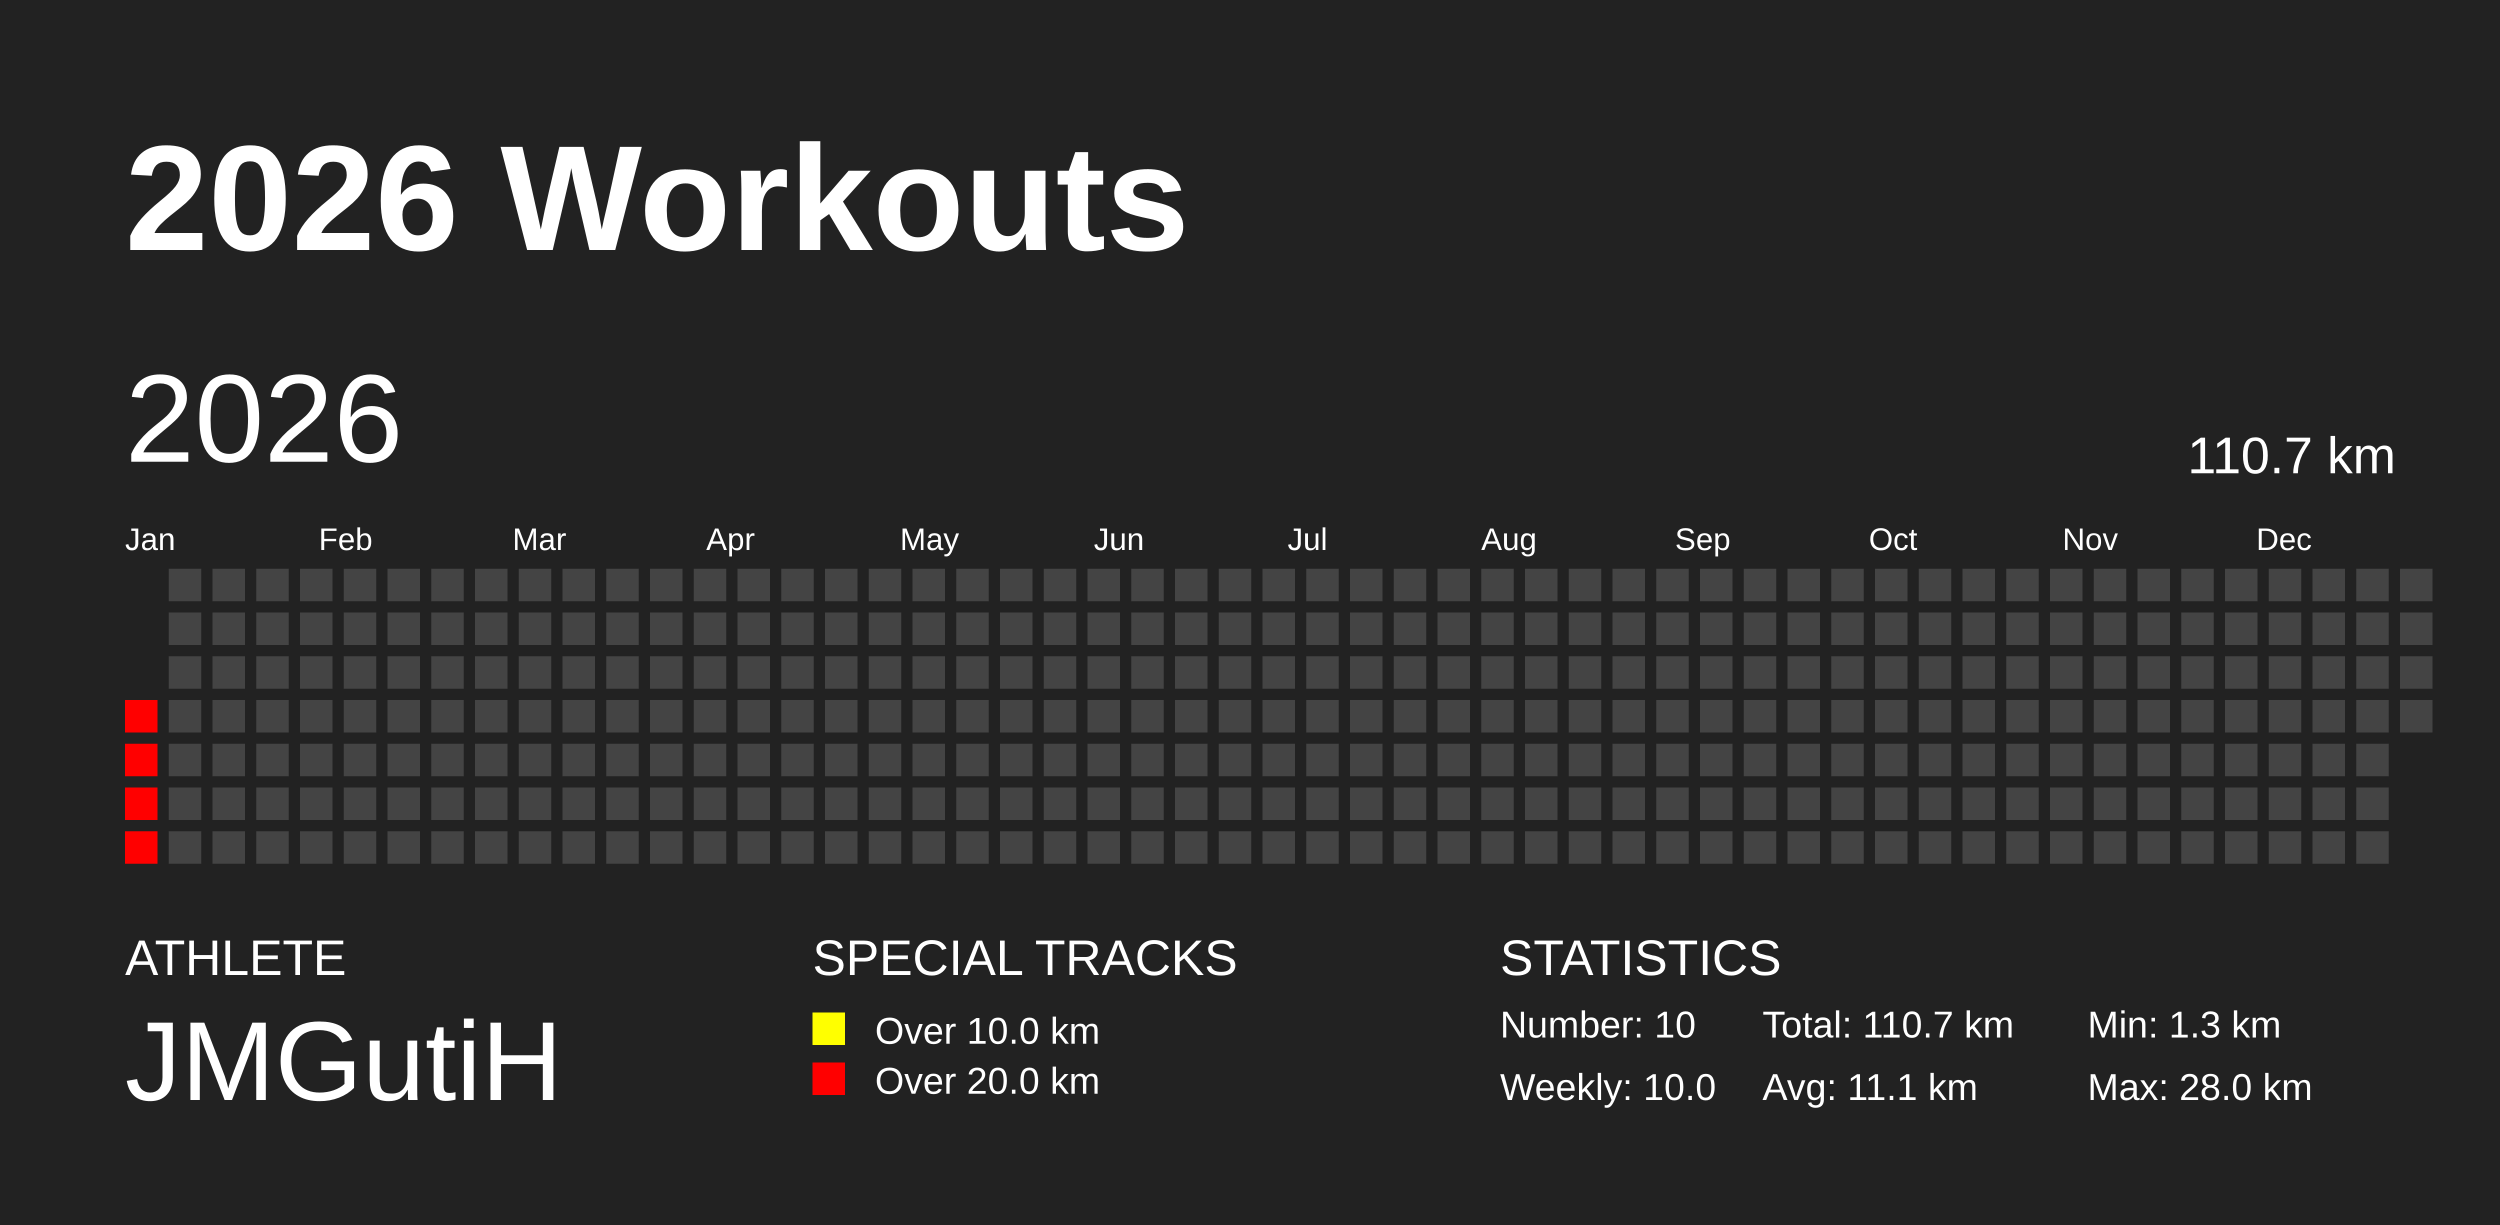
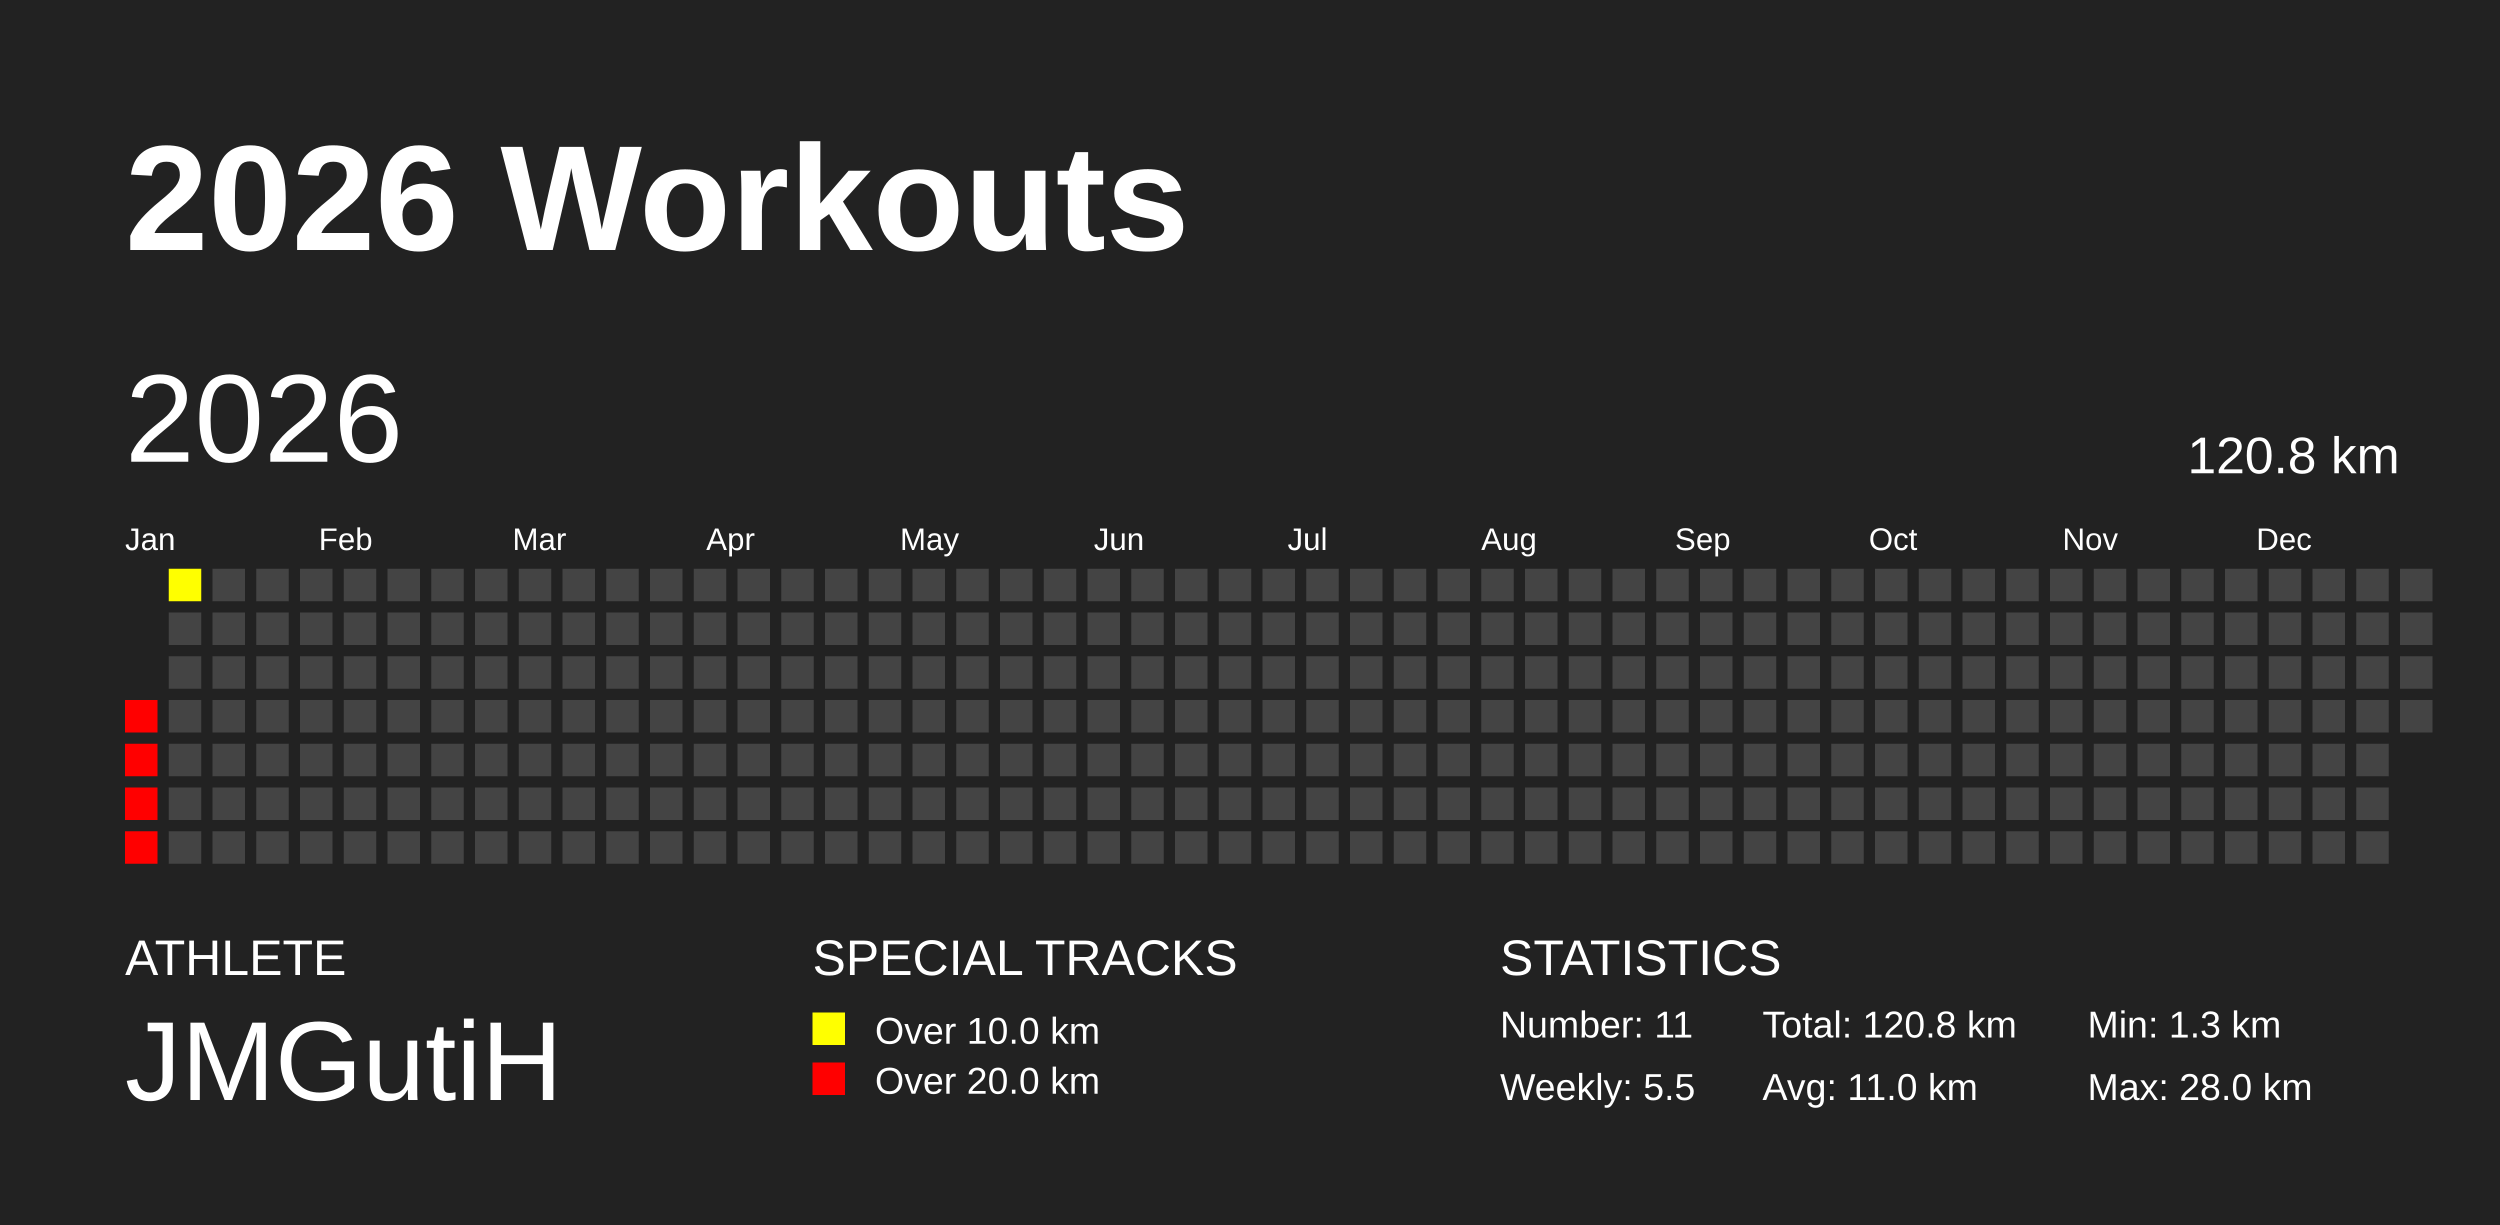
<svg xmlns="http://www.w3.org/2000/svg" baseProfile="full" height="98mm" version="1.1" viewBox="0,0,200,98" width="200mm">
  <defs />
  <rect fill="#222222" height="98" width="200" x="0" y="0" />
  <text fill="#FFFFFF" style="font-size:12px; font-family:Arial; font-weight:bold;" x="10" y="20">2026 Workouts</text>
  <text fill="#FFFFFF" style="font-size:4px; font-family:Arial" x="10" y="78">ATHLETE</text>
  <text fill="#FFFFFF" style="font-size:9px; font-family:Arial" x="10" y="88">JMGutiH</text>
  <text fill="#FFFFFF" style="font-size:4px; font-family:Arial" x="65" y="78">SPECIAL TRACKS</text>
  <rect fill="yellow" height="2.6" width="2.6" x="65" y="81" />
  <text fill="#FFFFFF" style="font-size:3px; font-family:Arial" x="70" y="83.5">Over 10.0 km</text>
  <rect fill="red" height="2.6" width="2.6" x="65" y="85" />
  <text fill="#FFFFFF" style="font-size:3px; font-family:Arial" x="70" y="87.5">Over 20.0 km</text>
  <text fill="#FFFFFF" style="font-size:4px; font-family:Arial" x="120" y="78">STATISTICS</text>
-   <text fill="#FFFFFF" style="font-size:3px; font-family:Arial" x="120" y="83">Number: 10</text>
-   <text fill="#FFFFFF" style="font-size:3px; font-family:Arial" x="120" y="88">Weekly: 10.0</text>
-   <text fill="#FFFFFF" style="font-size:3px; font-family:Arial" x="141" y="83">Total: 110.7 km</text>
-   <text fill="#FFFFFF" style="font-size:3px; font-family:Arial" x="141" y="88">Avg: 11.1 km</text>
+   <text fill="#FFFFFF" style="font-size:3px; font-family:Arial" x="120" y="83">Number: 11</text>
+   <text fill="#FFFFFF" style="font-size:3px; font-family:Arial" x="120" y="88">Weekly: 5.5</text>
+   <text fill="#FFFFFF" style="font-size:3px; font-family:Arial" x="141" y="83">Total: 120.8 km</text>
+   <text fill="#FFFFFF" style="font-size:3px; font-family:Arial" x="141" y="88">Avg: 11.0 km</text>
  <text fill="#FFFFFF" style="font-size:3px; font-family:Arial" x="167" y="83">Min: 1.3 km</text>
  <text fill="#FFFFFF" style="font-size:3px; font-family:Arial" x="167" y="88">Max: 28.0 km</text>
  <text dominant-baseline="hanging" fill="#FFFFFF" style="font-size:10.0px; font-family:Arial;" x="10" y="30">2026</text>
-   <text dominant-baseline="hanging" fill="#FFFFFF" style="font-size:4.125px; font-family:Arial;" x="175" y="35">110.7 km</text>
+   <text dominant-baseline="hanging" fill="#FFFFFF" style="font-size:4.125px; font-family:Arial;" x="175" y="35">120.8 km</text>
  <text fill="#FFFFFF" style="font-size:2.5px; font-family:Arial" x="10.0" y="44">Jan</text>
  <text fill="#FFFFFF" style="font-size:2.5px; font-family:Arial" x="25.5" y="44">Feb</text>
  <text fill="#FFFFFF" style="font-size:2.5px; font-family:Arial" x="41.0" y="44">Mar</text>
  <text fill="#FFFFFF" style="font-size:2.5px; font-family:Arial" x="56.5" y="44">Apr</text>
  <text fill="#FFFFFF" style="font-size:2.5px; font-family:Arial" x="72.0" y="44">May</text>
  <text fill="#FFFFFF" style="font-size:2.5px; font-family:Arial" x="87.5" y="44">Jun</text>
  <text fill="#FFFFFF" style="font-size:2.5px; font-family:Arial" x="103.0" y="44">Jul</text>
  <text fill="#FFFFFF" style="font-size:2.5px; font-family:Arial" x="118.5" y="44">Aug</text>
  <text fill="#FFFFFF" style="font-size:2.5px; font-family:Arial" x="134.0" y="44">Sep</text>
  <text fill="#FFFFFF" style="font-size:2.5px; font-family:Arial" x="149.5" y="44">Oct</text>
  <text fill="#FFFFFF" style="font-size:2.5px; font-family:Arial" x="165.0" y="44">Nov</text>
  <text fill="#FFFFFF" style="font-size:2.5px; font-family:Arial" x="180.5" y="44">Dec</text>
  <rect fill="red" height="2.6" width="2.6" x="10.0" y="56.0" />
  <rect fill="red" height="2.6" width="2.6" x="10.0" y="59.5" />
  <rect fill="red" height="2.6" width="2.6" x="10.0" y="63.0" />
  <rect fill="red" height="2.6" width="2.6" x="10.0" y="66.5" />
-   <rect fill="#444444" height="2.6" width="2.6" x="13.5" y="45.5" />
+   <rect fill="#ffff00" height="2.6" width="2.6" x="13.5" y="45.5" />
  <rect fill="#444444" height="2.6" width="2.6" x="13.5" y="49.0" />
  <rect fill="#444444" height="2.6" width="2.6" x="13.5" y="52.5" />
  <rect fill="#444444" height="2.6" width="2.6" x="13.5" y="56.0" />
  <rect fill="#444444" height="2.6" width="2.6" x="13.5" y="59.5" />
  <rect fill="#444444" height="2.6" width="2.6" x="13.5" y="63.0" />
  <rect fill="#444444" height="2.6" width="2.6" x="13.5" y="66.5" />
  <rect fill="#444444" height="2.6" width="2.6" x="17.0" y="45.5" />
  <rect fill="#444444" height="2.6" width="2.6" x="17.0" y="49.0" />
  <rect fill="#444444" height="2.6" width="2.6" x="17.0" y="52.5" />
  <rect fill="#444444" height="2.6" width="2.6" x="17.0" y="56.0" />
  <rect fill="#444444" height="2.6" width="2.6" x="17.0" y="59.5" />
  <rect fill="#444444" height="2.6" width="2.6" x="17.0" y="63.0" />
  <rect fill="#444444" height="2.6" width="2.6" x="17.0" y="66.5" />
  <rect fill="#444444" height="2.6" width="2.6" x="20.5" y="45.5" />
  <rect fill="#444444" height="2.6" width="2.6" x="20.5" y="49.0" />
  <rect fill="#444444" height="2.6" width="2.6" x="20.5" y="52.5" />
  <rect fill="#444444" height="2.6" width="2.6" x="20.5" y="56.0" />
  <rect fill="#444444" height="2.6" width="2.6" x="20.5" y="59.5" />
  <rect fill="#444444" height="2.6" width="2.6" x="20.5" y="63.0" />
  <rect fill="#444444" height="2.6" width="2.6" x="20.5" y="66.5" />
  <rect fill="#444444" height="2.6" width="2.6" x="24.0" y="45.5" />
  <rect fill="#444444" height="2.6" width="2.6" x="24.0" y="49.0" />
  <rect fill="#444444" height="2.6" width="2.6" x="24.0" y="52.5" />
  <rect fill="#444444" height="2.6" width="2.6" x="24.0" y="56.0" />
  <rect fill="#444444" height="2.6" width="2.6" x="24.0" y="59.5" />
  <rect fill="#444444" height="2.6" width="2.6" x="24.0" y="63.0" />
  <rect fill="#444444" height="2.6" width="2.6" x="24.0" y="66.5" />
  <rect fill="#444444" height="2.6" width="2.6" x="27.5" y="45.5" />
  <rect fill="#444444" height="2.6" width="2.6" x="27.5" y="49.0" />
  <rect fill="#444444" height="2.6" width="2.6" x="27.5" y="52.5" />
  <rect fill="#444444" height="2.6" width="2.6" x="27.5" y="56.0" />
  <rect fill="#444444" height="2.6" width="2.6" x="27.5" y="59.5" />
  <rect fill="#444444" height="2.6" width="2.6" x="27.5" y="63.0" />
  <rect fill="#444444" height="2.6" width="2.6" x="27.5" y="66.5" />
  <rect fill="#444444" height="2.6" width="2.6" x="31.0" y="45.5" />
  <rect fill="#444444" height="2.6" width="2.6" x="31.0" y="49.0" />
  <rect fill="#444444" height="2.6" width="2.6" x="31.0" y="52.5" />
  <rect fill="#444444" height="2.6" width="2.6" x="31.0" y="56.0" />
  <rect fill="#444444" height="2.6" width="2.6" x="31.0" y="59.5" />
  <rect fill="#444444" height="2.6" width="2.6" x="31.0" y="63.0" />
  <rect fill="#444444" height="2.6" width="2.6" x="31.0" y="66.5" />
  <rect fill="#444444" height="2.6" width="2.6" x="34.5" y="45.5" />
  <rect fill="#444444" height="2.6" width="2.6" x="34.5" y="49.0" />
  <rect fill="#444444" height="2.6" width="2.6" x="34.5" y="52.5" />
  <rect fill="#444444" height="2.6" width="2.6" x="34.5" y="56.0" />
  <rect fill="#444444" height="2.6" width="2.6" x="34.5" y="59.5" />
  <rect fill="#444444" height="2.6" width="2.6" x="34.5" y="63.0" />
  <rect fill="#444444" height="2.6" width="2.6" x="34.5" y="66.5" />
  <rect fill="#444444" height="2.6" width="2.6" x="38.0" y="45.5" />
  <rect fill="#444444" height="2.6" width="2.6" x="38.0" y="49.0" />
  <rect fill="#444444" height="2.6" width="2.6" x="38.0" y="52.5" />
  <rect fill="#444444" height="2.6" width="2.6" x="38.0" y="56.0" />
  <rect fill="#444444" height="2.6" width="2.6" x="38.0" y="59.5" />
  <rect fill="#444444" height="2.6" width="2.6" x="38.0" y="63.0" />
  <rect fill="#444444" height="2.6" width="2.6" x="38.0" y="66.5" />
  <rect fill="#444444" height="2.6" width="2.6" x="41.5" y="45.5" />
  <rect fill="#444444" height="2.6" width="2.6" x="41.5" y="49.0" />
  <rect fill="#444444" height="2.6" width="2.6" x="41.5" y="52.5" />
  <rect fill="#444444" height="2.6" width="2.6" x="41.5" y="56.0" />
  <rect fill="#444444" height="2.6" width="2.6" x="41.5" y="59.5" />
  <rect fill="#444444" height="2.6" width="2.6" x="41.5" y="63.0" />
  <rect fill="#444444" height="2.6" width="2.6" x="41.5" y="66.5" />
  <rect fill="#444444" height="2.6" width="2.6" x="45.0" y="45.5" />
  <rect fill="#444444" height="2.6" width="2.6" x="45.0" y="49.0" />
  <rect fill="#444444" height="2.6" width="2.6" x="45.0" y="52.5" />
  <rect fill="#444444" height="2.6" width="2.6" x="45.0" y="56.0" />
  <rect fill="#444444" height="2.6" width="2.6" x="45.0" y="59.5" />
  <rect fill="#444444" height="2.6" width="2.6" x="45.0" y="63.0" />
  <rect fill="#444444" height="2.6" width="2.6" x="45.0" y="66.5" />
  <rect fill="#444444" height="2.6" width="2.6" x="48.5" y="45.5" />
  <rect fill="#444444" height="2.6" width="2.6" x="48.5" y="49.0" />
  <rect fill="#444444" height="2.6" width="2.6" x="48.5" y="52.5" />
  <rect fill="#444444" height="2.6" width="2.6" x="48.5" y="56.0" />
  <rect fill="#444444" height="2.6" width="2.6" x="48.5" y="59.5" />
  <rect fill="#444444" height="2.6" width="2.6" x="48.5" y="63.0" />
  <rect fill="#444444" height="2.6" width="2.6" x="48.5" y="66.5" />
  <rect fill="#444444" height="2.6" width="2.6" x="52.0" y="45.5" />
  <rect fill="#444444" height="2.6" width="2.6" x="52.0" y="49.0" />
  <rect fill="#444444" height="2.6" width="2.6" x="52.0" y="52.5" />
  <rect fill="#444444" height="2.6" width="2.6" x="52.0" y="56.0" />
  <rect fill="#444444" height="2.6" width="2.6" x="52.0" y="59.5" />
  <rect fill="#444444" height="2.6" width="2.6" x="52.0" y="63.0" />
  <rect fill="#444444" height="2.6" width="2.6" x="52.0" y="66.5" />
  <rect fill="#444444" height="2.6" width="2.6" x="55.5" y="45.5" />
  <rect fill="#444444" height="2.6" width="2.6" x="55.5" y="49.0" />
  <rect fill="#444444" height="2.6" width="2.6" x="55.5" y="52.5" />
  <rect fill="#444444" height="2.6" width="2.6" x="55.5" y="56.0" />
  <rect fill="#444444" height="2.6" width="2.6" x="55.5" y="59.5" />
  <rect fill="#444444" height="2.6" width="2.6" x="55.5" y="63.0" />
  <rect fill="#444444" height="2.6" width="2.6" x="55.5" y="66.5" />
  <rect fill="#444444" height="2.6" width="2.6" x="59.0" y="45.5" />
  <rect fill="#444444" height="2.6" width="2.6" x="59.0" y="49.0" />
  <rect fill="#444444" height="2.6" width="2.6" x="59.0" y="52.5" />
  <rect fill="#444444" height="2.6" width="2.6" x="59.0" y="56.0" />
  <rect fill="#444444" height="2.6" width="2.6" x="59.0" y="59.5" />
  <rect fill="#444444" height="2.6" width="2.6" x="59.0" y="63.0" />
  <rect fill="#444444" height="2.6" width="2.6" x="59.0" y="66.5" />
  <rect fill="#444444" height="2.6" width="2.6" x="62.5" y="45.5" />
  <rect fill="#444444" height="2.6" width="2.6" x="62.5" y="49.0" />
  <rect fill="#444444" height="2.6" width="2.6" x="62.5" y="52.5" />
  <rect fill="#444444" height="2.6" width="2.6" x="62.5" y="56.0" />
  <rect fill="#444444" height="2.6" width="2.6" x="62.5" y="59.5" />
  <rect fill="#444444" height="2.6" width="2.6" x="62.5" y="63.0" />
  <rect fill="#444444" height="2.6" width="2.6" x="62.5" y="66.5" />
  <rect fill="#444444" height="2.6" width="2.6" x="66.0" y="45.5" />
  <rect fill="#444444" height="2.6" width="2.6" x="66.0" y="49.0" />
  <rect fill="#444444" height="2.6" width="2.6" x="66.0" y="52.5" />
  <rect fill="#444444" height="2.6" width="2.6" x="66.0" y="56.0" />
  <rect fill="#444444" height="2.6" width="2.6" x="66.0" y="59.5" />
  <rect fill="#444444" height="2.6" width="2.6" x="66.0" y="63.0" />
  <rect fill="#444444" height="2.6" width="2.6" x="66.0" y="66.5" />
  <rect fill="#444444" height="2.6" width="2.6" x="69.5" y="45.5" />
  <rect fill="#444444" height="2.6" width="2.6" x="69.5" y="49.0" />
  <rect fill="#444444" height="2.6" width="2.6" x="69.5" y="52.5" />
  <rect fill="#444444" height="2.6" width="2.6" x="69.5" y="56.0" />
  <rect fill="#444444" height="2.6" width="2.6" x="69.5" y="59.5" />
  <rect fill="#444444" height="2.6" width="2.6" x="69.5" y="63.0" />
  <rect fill="#444444" height="2.6" width="2.6" x="69.5" y="66.5" />
  <rect fill="#444444" height="2.6" width="2.6" x="73.0" y="45.5" />
  <rect fill="#444444" height="2.6" width="2.6" x="73.0" y="49.0" />
  <rect fill="#444444" height="2.6" width="2.6" x="73.0" y="52.5" />
  <rect fill="#444444" height="2.6" width="2.6" x="73.0" y="56.0" />
  <rect fill="#444444" height="2.6" width="2.6" x="73.0" y="59.5" />
  <rect fill="#444444" height="2.6" width="2.6" x="73.0" y="63.0" />
  <rect fill="#444444" height="2.6" width="2.6" x="73.0" y="66.5" />
  <rect fill="#444444" height="2.6" width="2.6" x="76.5" y="45.5" />
  <rect fill="#444444" height="2.6" width="2.6" x="76.5" y="49.0" />
  <rect fill="#444444" height="2.6" width="2.6" x="76.5" y="52.5" />
  <rect fill="#444444" height="2.6" width="2.6" x="76.5" y="56.0" />
  <rect fill="#444444" height="2.6" width="2.6" x="76.5" y="59.5" />
  <rect fill="#444444" height="2.6" width="2.6" x="76.5" y="63.0" />
  <rect fill="#444444" height="2.6" width="2.6" x="76.5" y="66.5" />
  <rect fill="#444444" height="2.6" width="2.6" x="80.0" y="45.5" />
  <rect fill="#444444" height="2.6" width="2.6" x="80.0" y="49.0" />
  <rect fill="#444444" height="2.6" width="2.6" x="80.0" y="52.5" />
  <rect fill="#444444" height="2.6" width="2.6" x="80.0" y="56.0" />
  <rect fill="#444444" height="2.6" width="2.6" x="80.0" y="59.5" />
  <rect fill="#444444" height="2.6" width="2.6" x="80.0" y="63.0" />
  <rect fill="#444444" height="2.6" width="2.6" x="80.0" y="66.5" />
  <rect fill="#444444" height="2.6" width="2.6" x="83.5" y="45.5" />
  <rect fill="#444444" height="2.6" width="2.6" x="83.5" y="49.0" />
  <rect fill="#444444" height="2.6" width="2.6" x="83.5" y="52.5" />
  <rect fill="#444444" height="2.6" width="2.6" x="83.5" y="56.0" />
  <rect fill="#444444" height="2.6" width="2.6" x="83.5" y="59.5" />
  <rect fill="#444444" height="2.6" width="2.6" x="83.5" y="63.0" />
  <rect fill="#444444" height="2.6" width="2.6" x="83.5" y="66.5" />
  <rect fill="#444444" height="2.6" width="2.6" x="87.0" y="45.5" />
  <rect fill="#444444" height="2.6" width="2.6" x="87.0" y="49.0" />
  <rect fill="#444444" height="2.6" width="2.6" x="87.0" y="52.5" />
  <rect fill="#444444" height="2.6" width="2.6" x="87.0" y="56.0" />
  <rect fill="#444444" height="2.6" width="2.6" x="87.0" y="59.5" />
  <rect fill="#444444" height="2.6" width="2.6" x="87.0" y="63.0" />
  <rect fill="#444444" height="2.6" width="2.6" x="87.0" y="66.5" />
  <rect fill="#444444" height="2.6" width="2.6" x="90.5" y="45.5" />
  <rect fill="#444444" height="2.6" width="2.6" x="90.5" y="49.0" />
  <rect fill="#444444" height="2.6" width="2.6" x="90.5" y="52.5" />
  <rect fill="#444444" height="2.6" width="2.6" x="90.5" y="56.0" />
  <rect fill="#444444" height="2.6" width="2.6" x="90.5" y="59.5" />
  <rect fill="#444444" height="2.6" width="2.6" x="90.5" y="63.0" />
  <rect fill="#444444" height="2.6" width="2.6" x="90.5" y="66.5" />
  <rect fill="#444444" height="2.6" width="2.6" x="94.0" y="45.5" />
  <rect fill="#444444" height="2.6" width="2.6" x="94.0" y="49.0" />
  <rect fill="#444444" height="2.6" width="2.6" x="94.0" y="52.5" />
  <rect fill="#444444" height="2.6" width="2.6" x="94.0" y="56.0" />
  <rect fill="#444444" height="2.6" width="2.6" x="94.0" y="59.5" />
  <rect fill="#444444" height="2.6" width="2.6" x="94.0" y="63.0" />
  <rect fill="#444444" height="2.6" width="2.6" x="94.0" y="66.5" />
  <rect fill="#444444" height="2.6" width="2.6" x="97.5" y="45.5" />
  <rect fill="#444444" height="2.6" width="2.6" x="97.5" y="49.0" />
  <rect fill="#444444" height="2.6" width="2.6" x="97.5" y="52.5" />
  <rect fill="#444444" height="2.6" width="2.6" x="97.5" y="56.0" />
  <rect fill="#444444" height="2.6" width="2.6" x="97.5" y="59.5" />
  <rect fill="#444444" height="2.6" width="2.6" x="97.5" y="63.0" />
  <rect fill="#444444" height="2.6" width="2.6" x="97.5" y="66.5" />
  <rect fill="#444444" height="2.6" width="2.6" x="101.0" y="45.5" />
  <rect fill="#444444" height="2.6" width="2.6" x="101.0" y="49.0" />
  <rect fill="#444444" height="2.6" width="2.6" x="101.0" y="52.5" />
  <rect fill="#444444" height="2.6" width="2.6" x="101.0" y="56.0" />
  <rect fill="#444444" height="2.6" width="2.6" x="101.0" y="59.5" />
  <rect fill="#444444" height="2.6" width="2.6" x="101.0" y="63.0" />
  <rect fill="#444444" height="2.6" width="2.6" x="101.0" y="66.5" />
  <rect fill="#444444" height="2.6" width="2.6" x="104.5" y="45.5" />
  <rect fill="#444444" height="2.6" width="2.6" x="104.5" y="49.0" />
  <rect fill="#444444" height="2.6" width="2.6" x="104.5" y="52.5" />
  <rect fill="#444444" height="2.6" width="2.6" x="104.5" y="56.0" />
  <rect fill="#444444" height="2.6" width="2.6" x="104.5" y="59.5" />
  <rect fill="#444444" height="2.6" width="2.6" x="104.5" y="63.0" />
  <rect fill="#444444" height="2.6" width="2.6" x="104.5" y="66.5" />
  <rect fill="#444444" height="2.6" width="2.6" x="108.0" y="45.5" />
  <rect fill="#444444" height="2.6" width="2.6" x="108.0" y="49.0" />
  <rect fill="#444444" height="2.6" width="2.6" x="108.0" y="52.5" />
  <rect fill="#444444" height="2.6" width="2.6" x="108.0" y="56.0" />
  <rect fill="#444444" height="2.6" width="2.6" x="108.0" y="59.5" />
  <rect fill="#444444" height="2.6" width="2.6" x="108.0" y="63.0" />
  <rect fill="#444444" height="2.6" width="2.6" x="108.0" y="66.5" />
  <rect fill="#444444" height="2.6" width="2.6" x="111.5" y="45.5" />
  <rect fill="#444444" height="2.6" width="2.6" x="111.5" y="49.0" />
  <rect fill="#444444" height="2.6" width="2.6" x="111.5" y="52.5" />
  <rect fill="#444444" height="2.6" width="2.6" x="111.5" y="56.0" />
  <rect fill="#444444" height="2.6" width="2.6" x="111.5" y="59.5" />
  <rect fill="#444444" height="2.6" width="2.6" x="111.5" y="63.0" />
  <rect fill="#444444" height="2.6" width="2.6" x="111.5" y="66.5" />
  <rect fill="#444444" height="2.6" width="2.6" x="115.0" y="45.5" />
  <rect fill="#444444" height="2.6" width="2.6" x="115.0" y="49.0" />
  <rect fill="#444444" height="2.6" width="2.6" x="115.0" y="52.5" />
  <rect fill="#444444" height="2.6" width="2.6" x="115.0" y="56.0" />
  <rect fill="#444444" height="2.6" width="2.6" x="115.0" y="59.5" />
  <rect fill="#444444" height="2.6" width="2.6" x="115.0" y="63.0" />
  <rect fill="#444444" height="2.6" width="2.6" x="115.0" y="66.5" />
  <rect fill="#444444" height="2.6" width="2.6" x="118.5" y="45.5" />
  <rect fill="#444444" height="2.6" width="2.6" x="118.5" y="49.0" />
  <rect fill="#444444" height="2.6" width="2.6" x="118.5" y="52.5" />
  <rect fill="#444444" height="2.6" width="2.6" x="118.5" y="56.0" />
  <rect fill="#444444" height="2.6" width="2.6" x="118.5" y="59.5" />
  <rect fill="#444444" height="2.6" width="2.6" x="118.5" y="63.0" />
  <rect fill="#444444" height="2.6" width="2.6" x="118.5" y="66.5" />
  <rect fill="#444444" height="2.6" width="2.6" x="122.0" y="45.5" />
  <rect fill="#444444" height="2.6" width="2.6" x="122.0" y="49.0" />
  <rect fill="#444444" height="2.6" width="2.6" x="122.0" y="52.5" />
  <rect fill="#444444" height="2.6" width="2.6" x="122.0" y="56.0" />
  <rect fill="#444444" height="2.6" width="2.6" x="122.0" y="59.5" />
  <rect fill="#444444" height="2.6" width="2.6" x="122.0" y="63.0" />
  <rect fill="#444444" height="2.6" width="2.6" x="122.0" y="66.5" />
  <rect fill="#444444" height="2.6" width="2.6" x="125.5" y="45.5" />
  <rect fill="#444444" height="2.6" width="2.6" x="125.5" y="49.0" />
  <rect fill="#444444" height="2.6" width="2.6" x="125.5" y="52.5" />
  <rect fill="#444444" height="2.6" width="2.6" x="125.5" y="56.0" />
  <rect fill="#444444" height="2.6" width="2.6" x="125.5" y="59.5" />
  <rect fill="#444444" height="2.6" width="2.6" x="125.5" y="63.0" />
  <rect fill="#444444" height="2.6" width="2.6" x="125.5" y="66.5" />
  <rect fill="#444444" height="2.6" width="2.6" x="129.0" y="45.5" />
  <rect fill="#444444" height="2.6" width="2.6" x="129.0" y="49.0" />
  <rect fill="#444444" height="2.6" width="2.6" x="129.0" y="52.5" />
  <rect fill="#444444" height="2.6" width="2.6" x="129.0" y="56.0" />
  <rect fill="#444444" height="2.6" width="2.6" x="129.0" y="59.5" />
  <rect fill="#444444" height="2.6" width="2.6" x="129.0" y="63.0" />
  <rect fill="#444444" height="2.6" width="2.6" x="129.0" y="66.5" />
  <rect fill="#444444" height="2.6" width="2.6" x="132.5" y="45.5" />
  <rect fill="#444444" height="2.6" width="2.6" x="132.5" y="49.0" />
  <rect fill="#444444" height="2.6" width="2.6" x="132.5" y="52.5" />
  <rect fill="#444444" height="2.6" width="2.6" x="132.5" y="56.0" />
  <rect fill="#444444" height="2.6" width="2.6" x="132.5" y="59.5" />
  <rect fill="#444444" height="2.6" width="2.6" x="132.5" y="63.0" />
  <rect fill="#444444" height="2.6" width="2.6" x="132.5" y="66.5" />
  <rect fill="#444444" height="2.6" width="2.6" x="136.0" y="45.5" />
  <rect fill="#444444" height="2.6" width="2.6" x="136.0" y="49.0" />
  <rect fill="#444444" height="2.6" width="2.6" x="136.0" y="52.5" />
  <rect fill="#444444" height="2.6" width="2.6" x="136.0" y="56.0" />
  <rect fill="#444444" height="2.6" width="2.6" x="136.0" y="59.5" />
  <rect fill="#444444" height="2.6" width="2.6" x="136.0" y="63.0" />
  <rect fill="#444444" height="2.6" width="2.6" x="136.0" y="66.5" />
  <rect fill="#444444" height="2.6" width="2.6" x="139.5" y="45.5" />
  <rect fill="#444444" height="2.6" width="2.6" x="139.5" y="49.0" />
  <rect fill="#444444" height="2.6" width="2.6" x="139.5" y="52.5" />
  <rect fill="#444444" height="2.6" width="2.6" x="139.5" y="56.0" />
  <rect fill="#444444" height="2.6" width="2.6" x="139.5" y="59.5" />
  <rect fill="#444444" height="2.6" width="2.6" x="139.5" y="63.0" />
  <rect fill="#444444" height="2.6" width="2.6" x="139.5" y="66.5" />
  <rect fill="#444444" height="2.6" width="2.6" x="143.0" y="45.5" />
  <rect fill="#444444" height="2.6" width="2.6" x="143.0" y="49.0" />
  <rect fill="#444444" height="2.6" width="2.6" x="143.0" y="52.5" />
  <rect fill="#444444" height="2.6" width="2.6" x="143.0" y="56.0" />
  <rect fill="#444444" height="2.6" width="2.6" x="143.0" y="59.5" />
  <rect fill="#444444" height="2.6" width="2.6" x="143.0" y="63.0" />
  <rect fill="#444444" height="2.6" width="2.6" x="143.0" y="66.5" />
  <rect fill="#444444" height="2.6" width="2.6" x="146.5" y="45.5" />
  <rect fill="#444444" height="2.6" width="2.6" x="146.5" y="49.0" />
  <rect fill="#444444" height="2.6" width="2.6" x="146.5" y="52.5" />
  <rect fill="#444444" height="2.6" width="2.6" x="146.5" y="56.0" />
  <rect fill="#444444" height="2.6" width="2.6" x="146.5" y="59.5" />
  <rect fill="#444444" height="2.6" width="2.6" x="146.5" y="63.0" />
  <rect fill="#444444" height="2.6" width="2.6" x="146.5" y="66.5" />
  <rect fill="#444444" height="2.6" width="2.6" x="150.0" y="45.5" />
  <rect fill="#444444" height="2.6" width="2.6" x="150.0" y="49.0" />
  <rect fill="#444444" height="2.6" width="2.6" x="150.0" y="52.5" />
  <rect fill="#444444" height="2.6" width="2.6" x="150.0" y="56.0" />
  <rect fill="#444444" height="2.6" width="2.6" x="150.0" y="59.5" />
  <rect fill="#444444" height="2.6" width="2.6" x="150.0" y="63.0" />
  <rect fill="#444444" height="2.6" width="2.6" x="150.0" y="66.5" />
  <rect fill="#444444" height="2.6" width="2.6" x="153.5" y="45.5" />
  <rect fill="#444444" height="2.6" width="2.6" x="153.5" y="49.0" />
  <rect fill="#444444" height="2.6" width="2.6" x="153.5" y="52.5" />
  <rect fill="#444444" height="2.6" width="2.6" x="153.5" y="56.0" />
  <rect fill="#444444" height="2.6" width="2.6" x="153.5" y="59.5" />
  <rect fill="#444444" height="2.6" width="2.6" x="153.5" y="63.0" />
  <rect fill="#444444" height="2.6" width="2.6" x="153.5" y="66.5" />
  <rect fill="#444444" height="2.6" width="2.6" x="157.0" y="45.5" />
  <rect fill="#444444" height="2.6" width="2.6" x="157.0" y="49.0" />
  <rect fill="#444444" height="2.6" width="2.6" x="157.0" y="52.5" />
  <rect fill="#444444" height="2.6" width="2.6" x="157.0" y="56.0" />
  <rect fill="#444444" height="2.6" width="2.6" x="157.0" y="59.5" />
  <rect fill="#444444" height="2.6" width="2.6" x="157.0" y="63.0" />
  <rect fill="#444444" height="2.6" width="2.6" x="157.0" y="66.5" />
  <rect fill="#444444" height="2.6" width="2.6" x="160.5" y="45.5" />
  <rect fill="#444444" height="2.6" width="2.6" x="160.5" y="49.0" />
  <rect fill="#444444" height="2.6" width="2.6" x="160.5" y="52.5" />
  <rect fill="#444444" height="2.6" width="2.6" x="160.5" y="56.0" />
  <rect fill="#444444" height="2.6" width="2.6" x="160.5" y="59.5" />
  <rect fill="#444444" height="2.6" width="2.6" x="160.5" y="63.0" />
  <rect fill="#444444" height="2.6" width="2.6" x="160.5" y="66.5" />
  <rect fill="#444444" height="2.6" width="2.6" x="164.0" y="45.5" />
  <rect fill="#444444" height="2.6" width="2.6" x="164.0" y="49.0" />
  <rect fill="#444444" height="2.6" width="2.6" x="164.0" y="52.5" />
  <rect fill="#444444" height="2.6" width="2.6" x="164.0" y="56.0" />
  <rect fill="#444444" height="2.6" width="2.6" x="164.0" y="59.5" />
  <rect fill="#444444" height="2.6" width="2.6" x="164.0" y="63.0" />
  <rect fill="#444444" height="2.6" width="2.6" x="164.0" y="66.5" />
  <rect fill="#444444" height="2.6" width="2.6" x="167.5" y="45.5" />
  <rect fill="#444444" height="2.6" width="2.6" x="167.5" y="49.0" />
  <rect fill="#444444" height="2.6" width="2.6" x="167.5" y="52.5" />
  <rect fill="#444444" height="2.6" width="2.6" x="167.5" y="56.0" />
  <rect fill="#444444" height="2.6" width="2.6" x="167.5" y="59.5" />
  <rect fill="#444444" height="2.6" width="2.6" x="167.5" y="63.0" />
  <rect fill="#444444" height="2.6" width="2.6" x="167.5" y="66.5" />
  <rect fill="#444444" height="2.6" width="2.6" x="171.0" y="45.5" />
  <rect fill="#444444" height="2.6" width="2.6" x="171.0" y="49.0" />
  <rect fill="#444444" height="2.6" width="2.6" x="171.0" y="52.5" />
  <rect fill="#444444" height="2.6" width="2.6" x="171.0" y="56.0" />
  <rect fill="#444444" height="2.6" width="2.6" x="171.0" y="59.5" />
  <rect fill="#444444" height="2.6" width="2.6" x="171.0" y="63.0" />
  <rect fill="#444444" height="2.6" width="2.6" x="171.0" y="66.5" />
  <rect fill="#444444" height="2.6" width="2.6" x="174.5" y="45.5" />
  <rect fill="#444444" height="2.6" width="2.6" x="174.5" y="49.0" />
  <rect fill="#444444" height="2.6" width="2.6" x="174.5" y="52.5" />
  <rect fill="#444444" height="2.6" width="2.6" x="174.5" y="56.0" />
  <rect fill="#444444" height="2.6" width="2.6" x="174.5" y="59.5" />
  <rect fill="#444444" height="2.6" width="2.6" x="174.5" y="63.0" />
  <rect fill="#444444" height="2.6" width="2.6" x="174.5" y="66.5" />
  <rect fill="#444444" height="2.6" width="2.6" x="178.0" y="45.5" />
  <rect fill="#444444" height="2.6" width="2.6" x="178.0" y="49.0" />
  <rect fill="#444444" height="2.6" width="2.6" x="178.0" y="52.5" />
  <rect fill="#444444" height="2.6" width="2.6" x="178.0" y="56.0" />
  <rect fill="#444444" height="2.6" width="2.6" x="178.0" y="59.5" />
  <rect fill="#444444" height="2.6" width="2.6" x="178.0" y="63.0" />
  <rect fill="#444444" height="2.6" width="2.6" x="178.0" y="66.5" />
  <rect fill="#444444" height="2.6" width="2.6" x="181.5" y="45.5" />
  <rect fill="#444444" height="2.6" width="2.6" x="181.5" y="49.0" />
  <rect fill="#444444" height="2.6" width="2.6" x="181.5" y="52.5" />
  <rect fill="#444444" height="2.6" width="2.6" x="181.5" y="56.0" />
  <rect fill="#444444" height="2.6" width="2.6" x="181.5" y="59.5" />
  <rect fill="#444444" height="2.6" width="2.6" x="181.5" y="63.0" />
  <rect fill="#444444" height="2.6" width="2.6" x="181.5" y="66.5" />
  <rect fill="#444444" height="2.6" width="2.6" x="185.0" y="45.5" />
  <rect fill="#444444" height="2.6" width="2.6" x="185.0" y="49.0" />
  <rect fill="#444444" height="2.6" width="2.6" x="185.0" y="52.5" />
  <rect fill="#444444" height="2.6" width="2.6" x="185.0" y="56.0" />
  <rect fill="#444444" height="2.6" width="2.6" x="185.0" y="59.5" />
  <rect fill="#444444" height="2.6" width="2.6" x="185.0" y="63.0" />
  <rect fill="#444444" height="2.6" width="2.6" x="185.0" y="66.5" />
  <rect fill="#444444" height="2.6" width="2.6" x="188.5" y="45.5" />
  <rect fill="#444444" height="2.6" width="2.6" x="188.5" y="49.0" />
  <rect fill="#444444" height="2.6" width="2.6" x="188.5" y="52.5" />
  <rect fill="#444444" height="2.6" width="2.6" x="188.5" y="56.0" />
  <rect fill="#444444" height="2.6" width="2.6" x="188.5" y="59.5" />
  <rect fill="#444444" height="2.6" width="2.6" x="188.5" y="63.0" />
  <rect fill="#444444" height="2.6" width="2.6" x="188.5" y="66.5" />
  <rect fill="#444444" height="2.6" width="2.6" x="192.0" y="45.5" />
  <rect fill="#444444" height="2.6" width="2.6" x="192.0" y="49.0" />
  <rect fill="#444444" height="2.6" width="2.6" x="192.0" y="52.5" />
  <rect fill="#444444" height="2.6" width="2.6" x="192.0" y="56.0" />
</svg>
